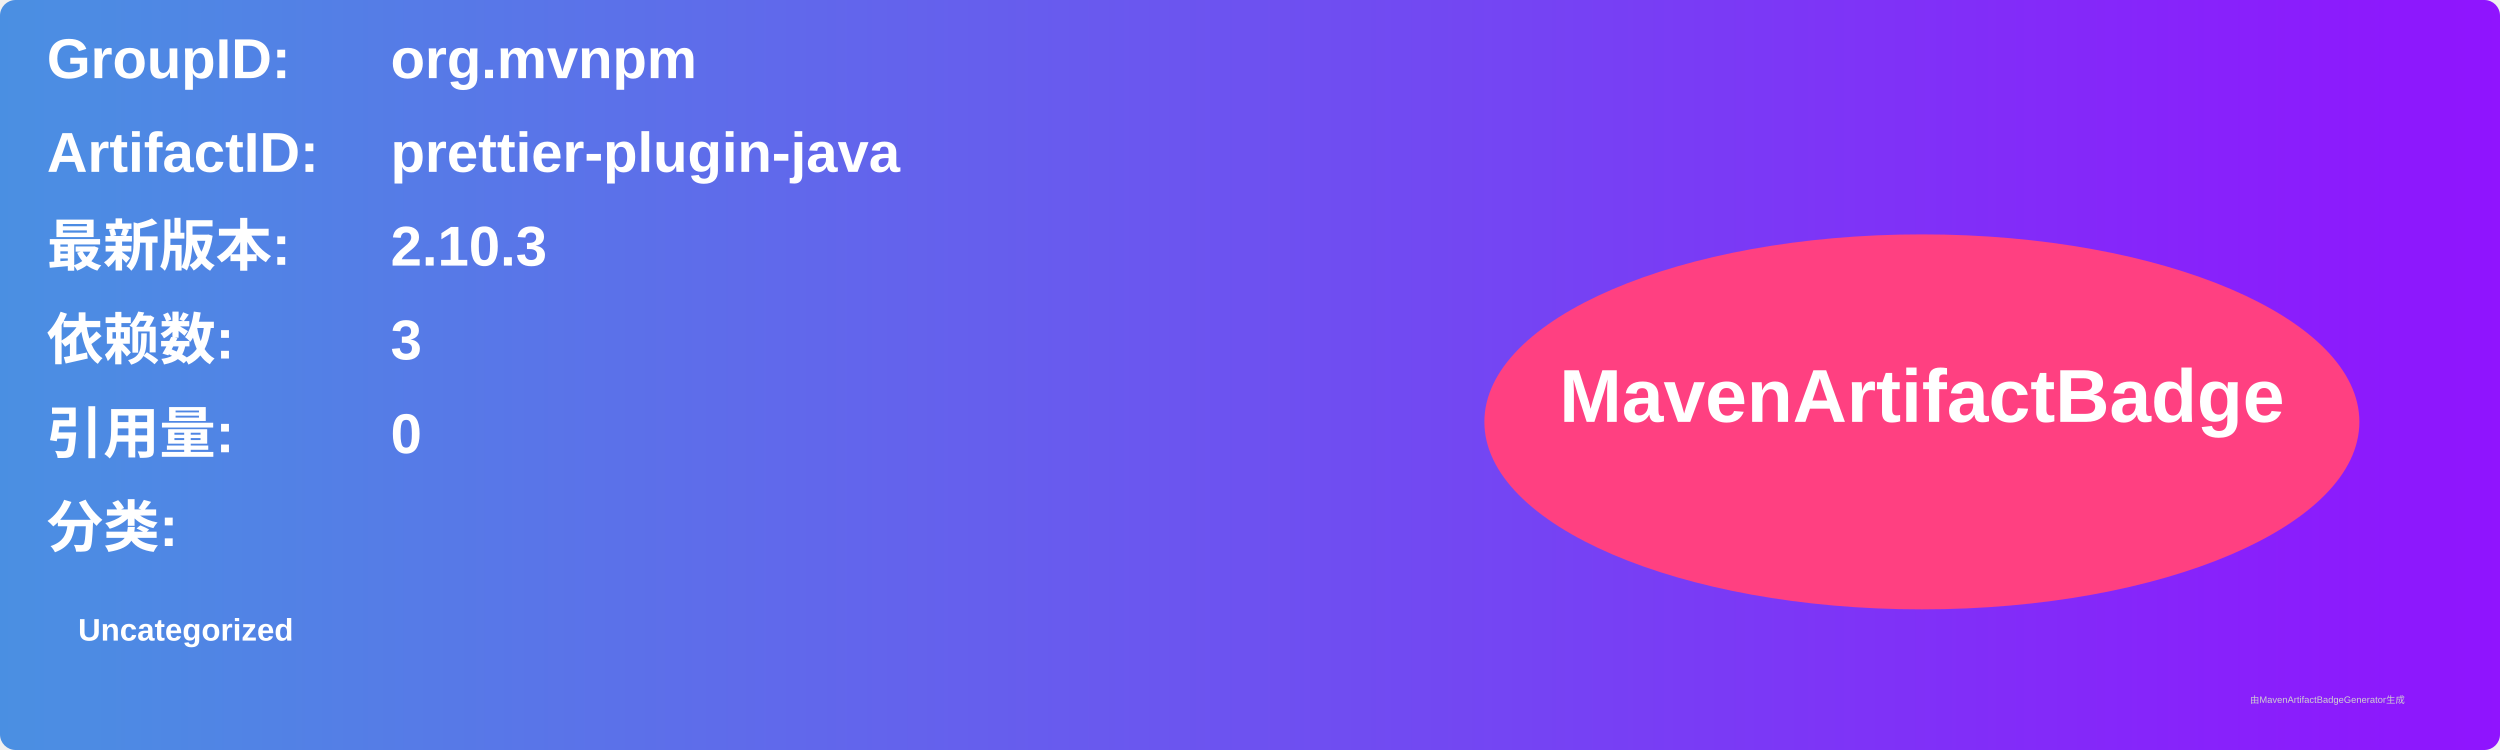
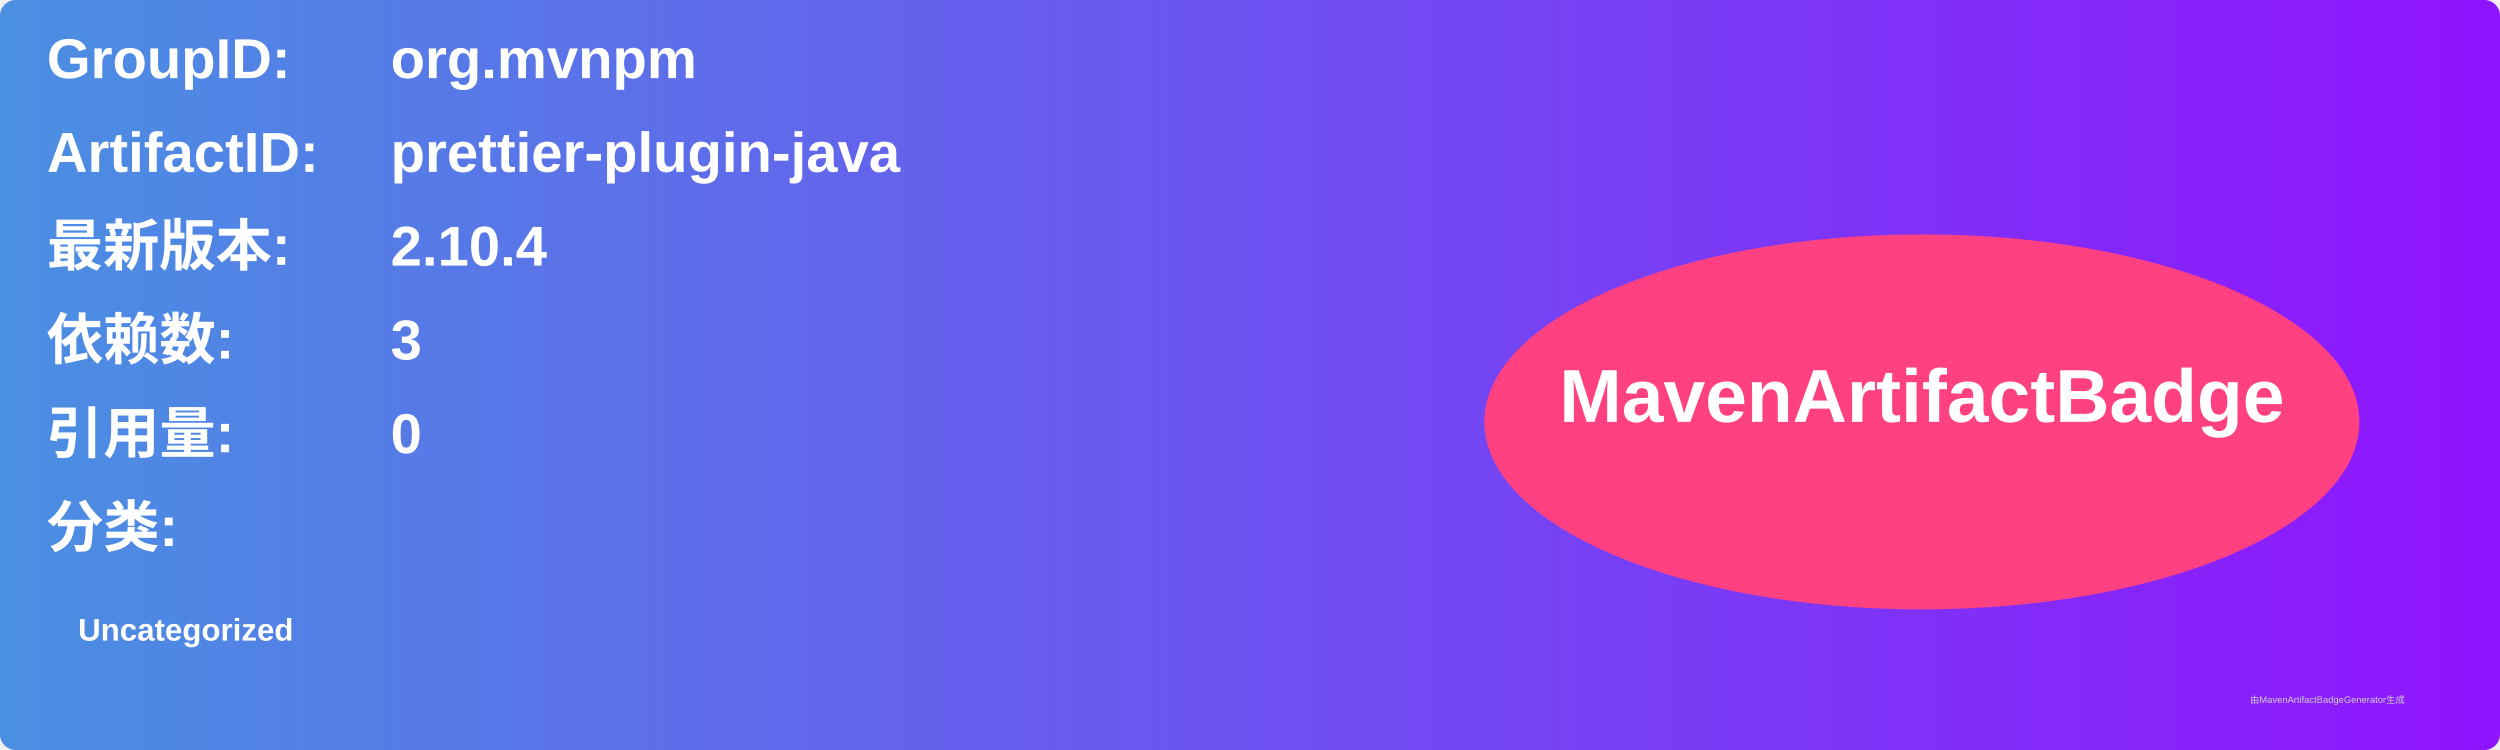
<svg xmlns="http://www.w3.org/2000/svg" width="800" height="240" viewBox="0 0 800 240">
  <linearGradient id="grad" x1="0%" y1="0%" x2="100%" y2="0%">
    <stop offset="0%" stop-color="#4a90e2" />
    <stop offset="100%" stop-color="#9013fe" />
  </linearGradient>
  <rect width="100%" height="100%" rx="5" ry="5" fill="url(#grad)" />
  <g transform="translate(15, 15)">
    <text x="0" y="10" font-family="Arial" font-size="18" fill="white" font-weight="bold" width="260">GroupID:</text>
    <text x="110" y="10" font-family="Arial" font-size="18" fill="white" font-weight="bold" width="460">org.mvnpm</text>
    <text x="0" y="40" font-family="Arial" font-size="18" fill="white" font-weight="bold" width="260">ArtifactID:</text>
    <text x="110" y="40" font-family="Arial" font-size="18" fill="white" font-weight="bold" width="460">prettier-plugin-java</text>
    <text x="0" y="70" font-family="Arial" font-size="18" fill="white" font-weight="bold">最新版本:</text>
    <text x="110" y="70" font-family="Arial" font-size="18" fill="white" font-weight="bold">
-       <tspan font-weight="bold">2.10.3</tspan>
+       <tspan font-weight="bold">2.10.4</tspan>
    </text>
    <text x="0" y="100" font-family="Arial" font-size="18" fill="white" font-weight="bold">依赖数: </text>
    <text x="110" y="100" font-family="Arial" font-size="18" fill="white">
      <tspan font-weight="bold">3</tspan>
    </text>
    <text x="0" y="130" font-family="Arial" font-size="18" fill="white" font-weight="bold">引用量: </text>
    <text x="110" y="130" font-family="Arial" font-size="18" fill="white">
      <tspan font-weight="bold">0</tspan>
    </text>
    <text x="0" y="160" font-family="Arial" font-size="18" fill="white" font-weight="bold">分类:</text>
    <text x="10" y="190" font-family="Arial" font-size="10" fill="white">
      <tspan font-weight="bold">Uncategorized</tspan>
    </text>
    <ellipse cx="600" cy="120" rx="140" ry="60" fill="#ff4081" />
    <text x="600" y="120" text-anchor="middle" font-family="Arial" font-size="24" fill="white" font-weight="bold">MavenArtifactBadge</text>
  </g>
  <text x="720" y="225" font-family="Arial" font-size="3" fill="#d0d0d0">由MavenArtifactBadgeGenerator生成</text>
</svg>
